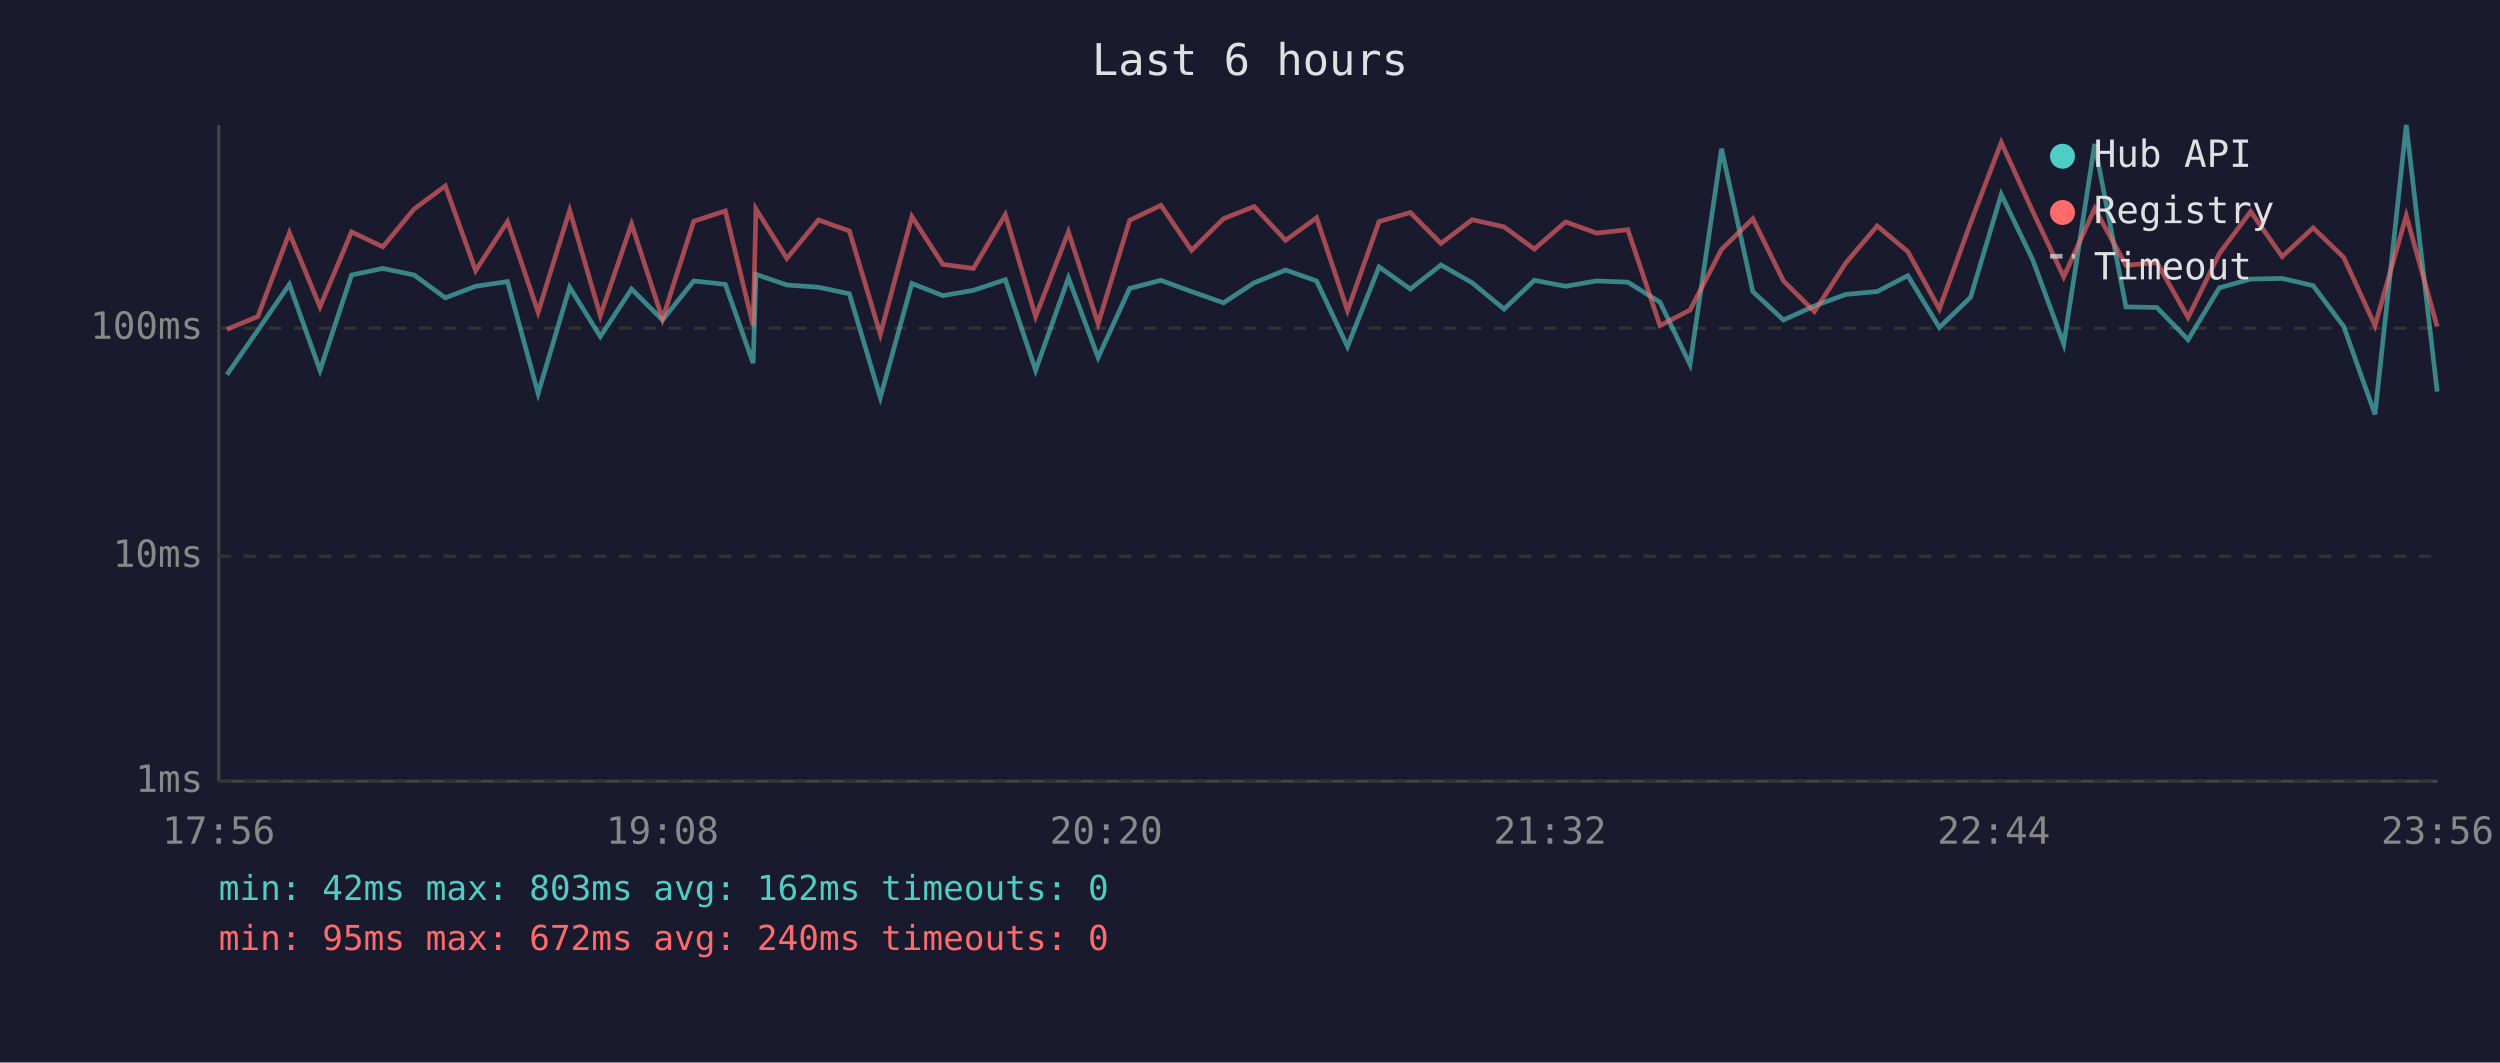
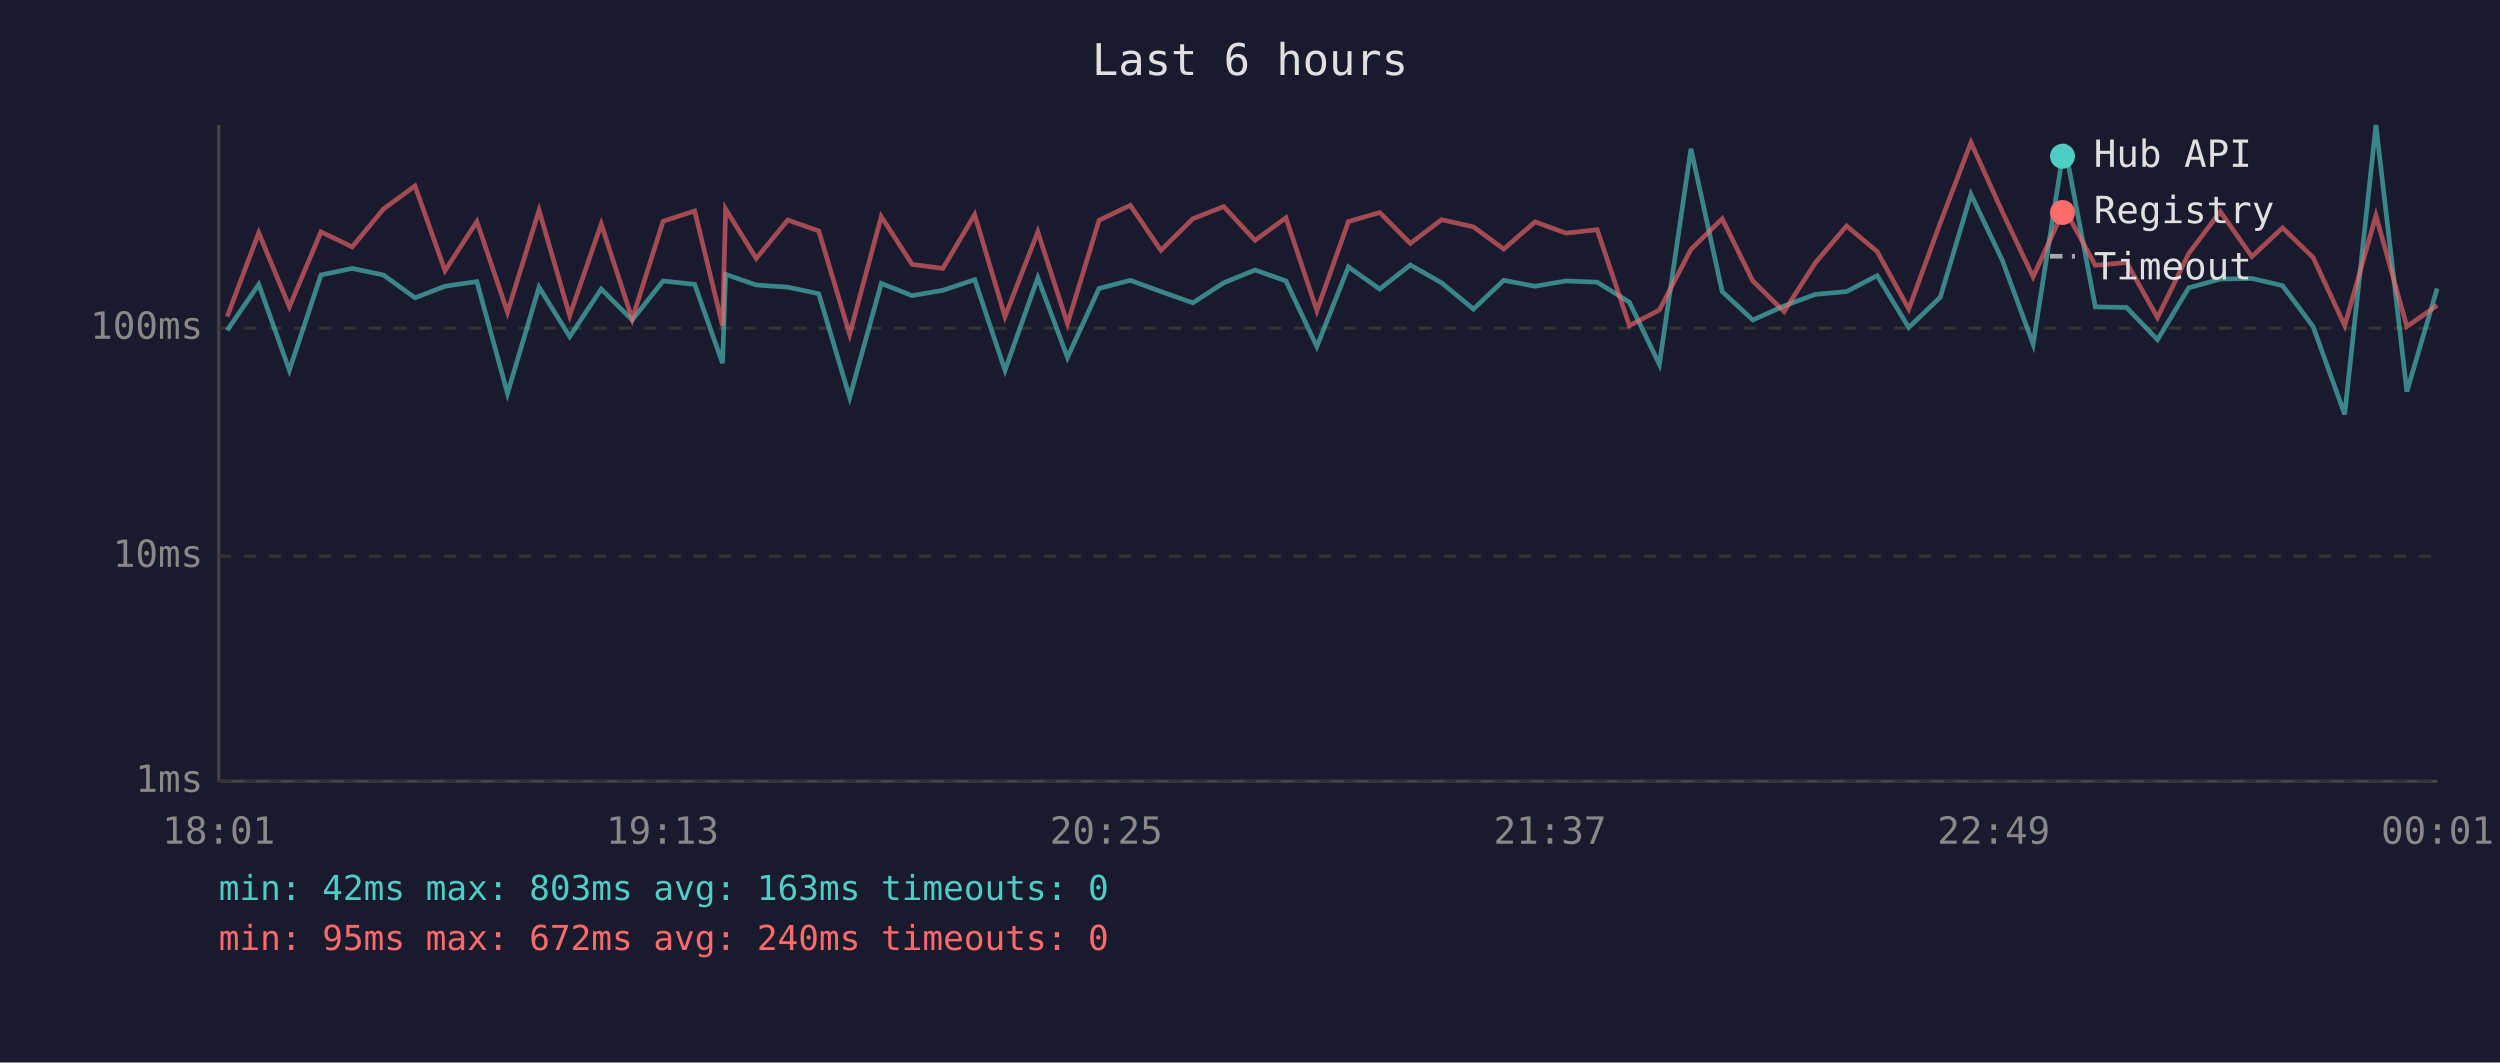
<svg xmlns="http://www.w3.org/2000/svg" viewBox="0 0 800 340" font-family="monospace" font-size="12">
  <rect width="800" height="340" fill="#1a1a2e" />
  <text x="400" y="24" fill="#e0e0e0" font-size="14" text-anchor="middle">Last 6 hours</text>
  <line x1="70" y1="40" x2="70" y2="250" stroke="#444" stroke-width="1" />
  <line x1="70" y1="250" x2="780" y2="250" stroke="#444" stroke-width="1" />
  <line x1="70" y1="250" x2="780" y2="250" stroke="#333" stroke-width="1" stroke-dasharray="4" />
  <text x="65" y="250" fill="#888" text-anchor="end" dominant-baseline="middle">1ms</text>
  <line x1="70" y1="178" x2="780" y2="178" stroke="#333" stroke-width="1" stroke-dasharray="4" />
  <text x="65" y="178" fill="#888" text-anchor="end" dominant-baseline="middle">10ms</text>
  <line x1="70" y1="105" x2="780" y2="105" stroke="#333" stroke-width="1" stroke-dasharray="4" />
  <text x="65" y="105" fill="#888" text-anchor="end" dominant-baseline="middle">100ms</text>
-   <text x="70" y="270" fill="#888" text-anchor="middle">17:56</text>
-   <text x="212" y="270" fill="#888" text-anchor="middle">19:08</text>
-   <text x="354" y="270" fill="#888" text-anchor="middle">20:20</text>
-   <text x="496" y="270" fill="#888" text-anchor="middle">21:32</text>
-   <text x="638" y="270" fill="#888" text-anchor="middle">22:44</text>
-   <text x="780" y="270" fill="#888" text-anchor="middle">23:56</text>
-   <polyline points="72.6,119.9 82.5,105.7 92.6,91.0 102.4,118.5 112.5,88.0 122.5,85.9 132.5,88.0 142.5,95.3 152.2,91.6 162.4,90.1 172.2,125.9 182.3,91.9 192.1,107.7 202.1,92.5 212.0,102.4 222.0,89.9 232.1,91.0 241.0,116.2 241.9,87.8 251.8,91.2 261.9,91.9 271.8,94.0 281.7,127.2 291.8,90.7 301.7,94.6 311.5,92.9 321.7,89.5 331.4,118.5 341.9,88.9 351.4,114.4 361.5,92.3 371.5,89.7 381.3,93.3 391.5,96.9 401.3,90.5 411.4,86.4 421.3,89.9 431.2,110.9 441.3,85.4 451.3,92.5 461.1,84.8 471.1,90.5 481.3,98.9 491.0,89.7 501.0,91.6 510.9,89.9 520.9,90.3 531.2,96.7 540.8,116.6 550.9,47.6 560.9,93.3 570.7,102.4 580.6,97.9 590.7,94.2 600.7,93.3 610.5,88.2 620.6,104.8 630.6,95.1 640.4,62.2 650.5,83.2 660.4,110.1 670.3,46.1 680.3,98.2 690.2,98.4 700.2,108.7 710.2,92.1 720.2,89.3 730.3,89.1 740.2,91.4 750.0,104.5 760.0,132.6 770.0,40.0 779.9,125.3" fill="none" stroke="#4ecdc4" stroke-width="1.5" opacity="0.6" />
-   <polyline points="72.6,105.4 82.5,101.3 92.6,74.5 102.4,98.2 112.5,74.2 122.5,79.0 132.5,66.9 142.5,59.5 152.2,86.6 162.4,70.9 172.2,99.9 182.3,67.3 192.1,101.0 202.1,71.7 212.0,102.1 222.0,70.8 232.1,67.5 241.0,104.2 241.9,66.9 251.8,82.7 261.9,70.4 271.8,73.9 281.7,107.0 291.8,69.3 301.7,84.6 311.5,85.9 321.7,68.7 331.4,101.3 341.9,74.2 351.4,103.6 361.5,70.5 371.5,65.7 381.3,80.1 391.5,70.0 401.3,66.1 411.4,76.9 421.3,69.7 431.2,99.4 441.3,70.9 451.3,68.0 461.1,77.9 471.1,70.3 481.3,72.6 491.0,79.7 501.0,71.0 510.9,74.6 520.9,73.5 531.2,104.2 540.8,99.2 550.9,79.8 560.9,70.0 570.7,89.9 580.6,99.7 590.7,84.1 600.7,72.3 610.5,80.5 620.6,98.9 630.6,71.3 640.4,45.6 650.5,67.7 660.4,88.6 670.3,66.7 680.3,84.9 690.2,84.0 700.2,101.6 710.2,81.1 720.2,67.7 730.3,82.1 740.2,72.9 750.0,82.4 760.0,104.2 770.0,69.0 779.9,104.5" fill="none" stroke="#ff6b6b" stroke-width="1.5" opacity="0.6" />
+   <text x="70" y="270" fill="#888" text-anchor="middle">18:01</text>
+   <text x="212" y="270" fill="#888" text-anchor="middle">19:13</text>
+   <text x="354" y="270" fill="#888" text-anchor="middle">20:25</text>
+   <text x="496" y="270" fill="#888" text-anchor="middle">21:37</text>
+   <text x="638" y="270" fill="#888" text-anchor="middle">22:49</text>
+   <text x="780" y="270" fill="#888" text-anchor="middle">00:01</text>
+   <polyline points="72.7,105.7 82.8,91.0 92.6,118.5 102.7,88.0 112.7,85.9 122.7,88.0 132.8,95.3 142.4,91.6 152.6,90.1 162.4,125.9 172.5,91.9 182.3,107.7 192.4,92.5 202.3,102.4 212.2,89.9 222.3,91.0 231.2,116.2 232.2,87.8 242.0,91.2 252.1,91.9 262.0,94.0 271.9,127.2 282.0,90.7 291.9,94.6 301.7,92.9 311.9,89.5 321.6,118.5 332.1,88.9 341.6,114.4 351.7,92.3 361.7,89.7 371.5,93.3 381.7,96.9 391.6,90.5 401.6,86.4 411.5,89.9 421.4,110.9 431.5,85.4 441.5,92.5 451.3,84.8 461.3,90.5 471.5,98.9 481.2,89.7 491.2,91.6 501.1,89.9 511.1,90.3 521.4,96.7 531.0,116.6 541.1,47.6 551.1,93.3 560.9,102.4 570.9,97.9 580.9,94.2 590.9,93.3 600.7,88.2 610.8,104.8 620.9,95.1 630.7,62.2 640.7,83.2 650.6,110.1 660.6,46.1 670.5,98.2 680.5,98.4 690.4,108.7 700.4,92.1 710.5,89.3 720.6,89.1 730.4,91.4 740.2,104.5 750.3,132.6 760.3,40.0 770.2,125.3 779.9,92.3" fill="none" stroke="#4ecdc4" stroke-width="1.5" opacity="0.6" />
+   <polyline points="72.7,101.3 82.8,74.5 92.6,98.2 102.7,74.2 112.7,79.0 122.7,66.9 132.8,59.5 142.4,86.6 152.6,70.9 162.4,99.9 172.5,67.3 182.3,101.0 192.4,71.7 202.3,102.1 212.2,70.8 222.3,67.5 231.2,104.2 232.2,66.9 242.0,82.7 252.1,70.4 262.0,73.9 271.9,107.0 282.0,69.3 291.9,84.6 301.7,85.9 311.9,68.7 321.6,101.3 332.1,74.2 341.6,103.6 351.7,70.5 361.7,65.7 371.5,80.1 381.7,70.0 391.6,66.1 401.6,76.9 411.5,69.7 421.4,99.4 431.5,70.9 441.5,68.0 451.3,77.9 461.3,70.3 471.5,72.6 481.2,79.7 491.2,71.0 501.1,74.6 511.1,73.5 521.4,104.2 531.0,99.2 541.1,79.8 551.1,70.0 560.9,89.9 570.9,99.7 580.9,84.1 590.9,72.3 600.7,80.5 610.8,98.9 620.9,71.3 630.7,45.6 640.7,67.7 650.6,88.6 660.6,66.7 670.5,84.9 680.5,84.0 690.4,101.6 700.4,81.1 710.5,67.7 720.6,82.1 730.4,72.9 740.2,82.4 750.3,104.2 760.3,69.0 770.2,104.5 779.9,97.7" fill="none" stroke="#ff6b6b" stroke-width="1.5" opacity="0.6" />
  <circle cx="660" cy="50" r="4" fill="#4ecdc4" />
  <text x="670" y="50" fill="#e0e0e0" dominant-baseline="middle">Hub API</text>
  <circle cx="660" cy="68" r="4" fill="#ff6b6b" />
  <text x="670" y="68" fill="#e0e0e0" dominant-baseline="middle">Registry</text>
  <line x1="656" y1="82" x2="664" y2="82" stroke="#e0e0e0" stroke-width="1.5" stroke-dasharray="4,3" opacity="0.7" />
  <text x="670" y="86" fill="#e0e0e0" dominant-baseline="middle">Timeout</text>
-   <text x="70" y="288" fill="#4ecdc4" font-size="11">min: 42ms  max: 803ms  avg: 162ms  timeouts: 0</text>
+   <text x="70" y="288" fill="#4ecdc4" font-size="11">min: 42ms  max: 803ms  avg: 163ms  timeouts: 0</text>
  <text x="70" y="304" fill="#ff6b6b" font-size="11">min: 95ms  max: 672ms  avg: 240ms  timeouts: 0</text>
</svg>
